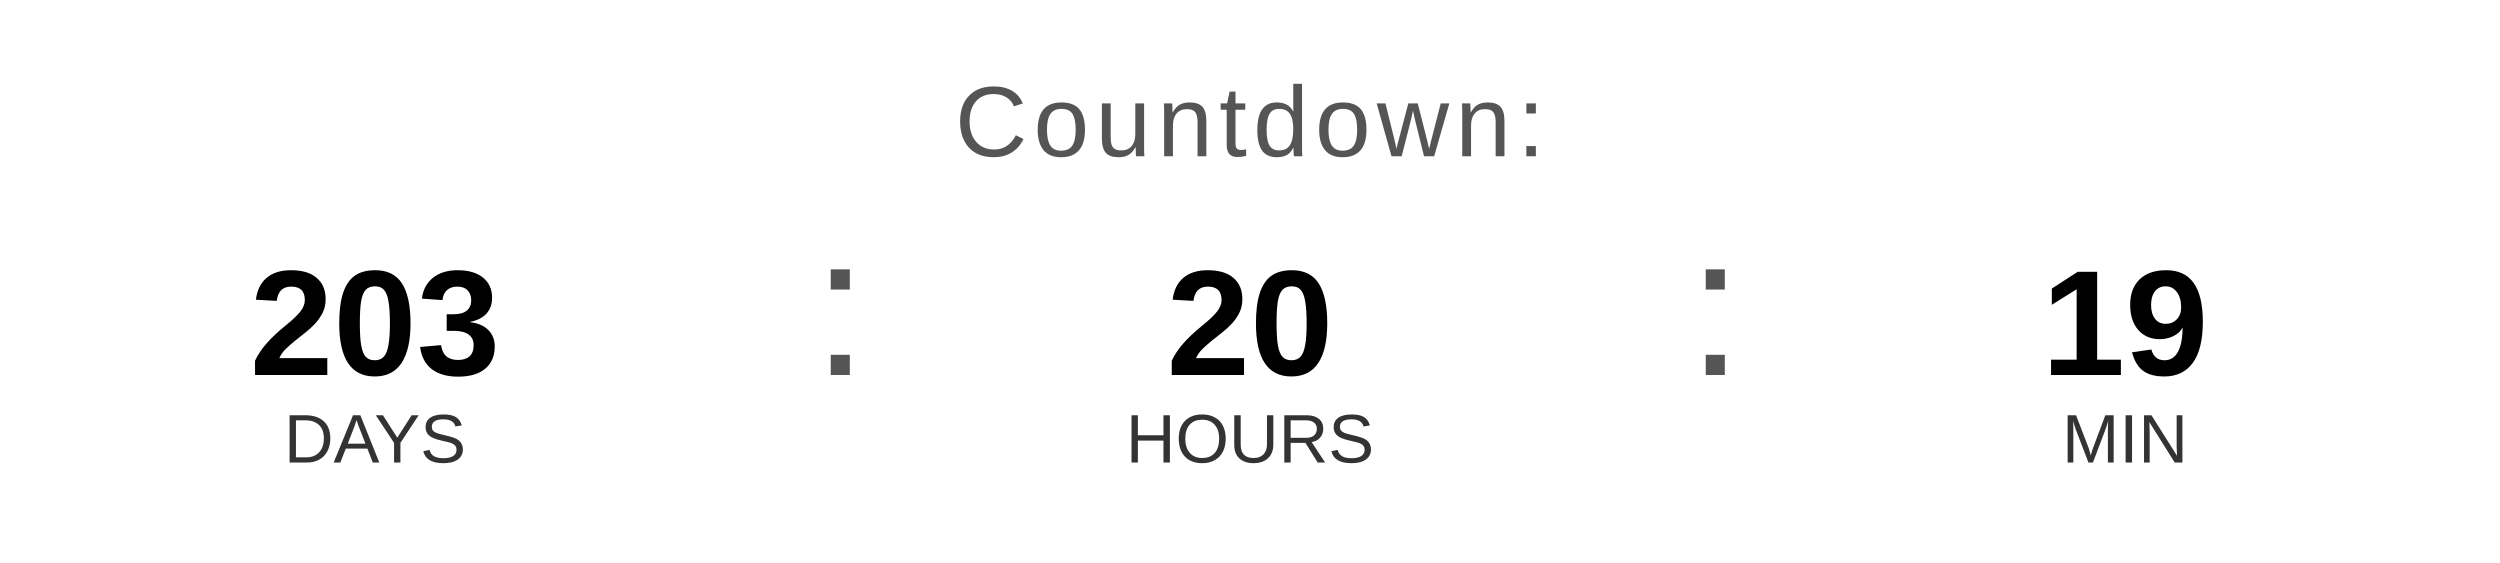
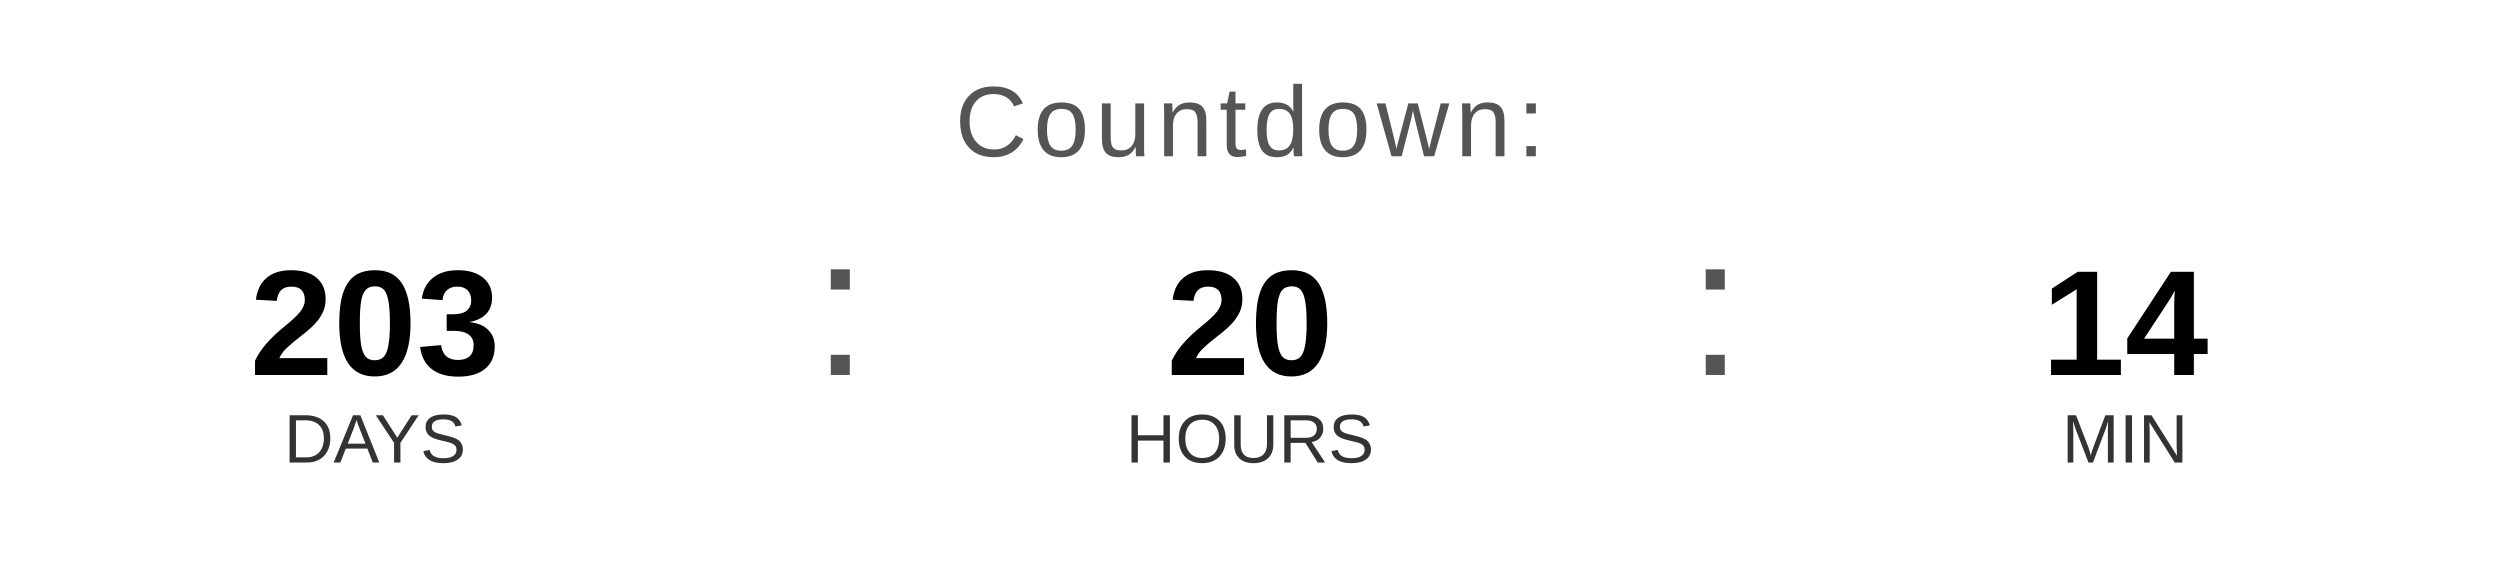
<svg xmlns="http://www.w3.org/2000/svg" width="400" height="90" viewBox="0 0 400 90">
  <text x="200" y="25" font-family="Arial, Helvetica, sans-serif" font-size="16" fill="#555555" text-anchor="middle" letter-spacing="1">
    Countdown:
  </text>
  <text x="60" y="60" font-family="Arial, Helvetica, sans-serif" font-size="24" font-weight="bold" fill="#000000" text-anchor="middle">203</text>
  <text x="60" y="74" font-family="Arial, Helvetica, sans-serif" font-size="11" fill="#333333" text-anchor="middle">DAYS</text>
  <text x="130" y="60" font-family="Arial, sans-serif" font-size="32" fill="#555555">:</text>
  <text x="200" y="60" font-family="Arial, Helvetica, sans-serif" font-size="24" font-weight="bold" fill="#000000" text-anchor="middle">20</text>
  <text x="200" y="74" font-family="Arial, Helvetica, sans-serif" font-size="11" fill="#333333" text-anchor="middle">HOURS</text>
  <text x="270" y="60" font-family="Arial, sans-serif" font-size="32" fill="#555555">:</text>
-   <text x="340" y="60" font-family="Arial, Helvetica, sans-serif" font-size="24" font-weight="bold" fill="#000000" text-anchor="middle">19</text>
+   <text x="340" y="60" font-family="Arial, Helvetica, sans-serif" font-size="24" font-weight="bold" fill="#000000" text-anchor="middle">14</text>
  <text x="340" y="74" font-family="Arial, Helvetica, sans-serif" font-size="11" fill="#333333" text-anchor="middle">MIN</text>
</svg>
